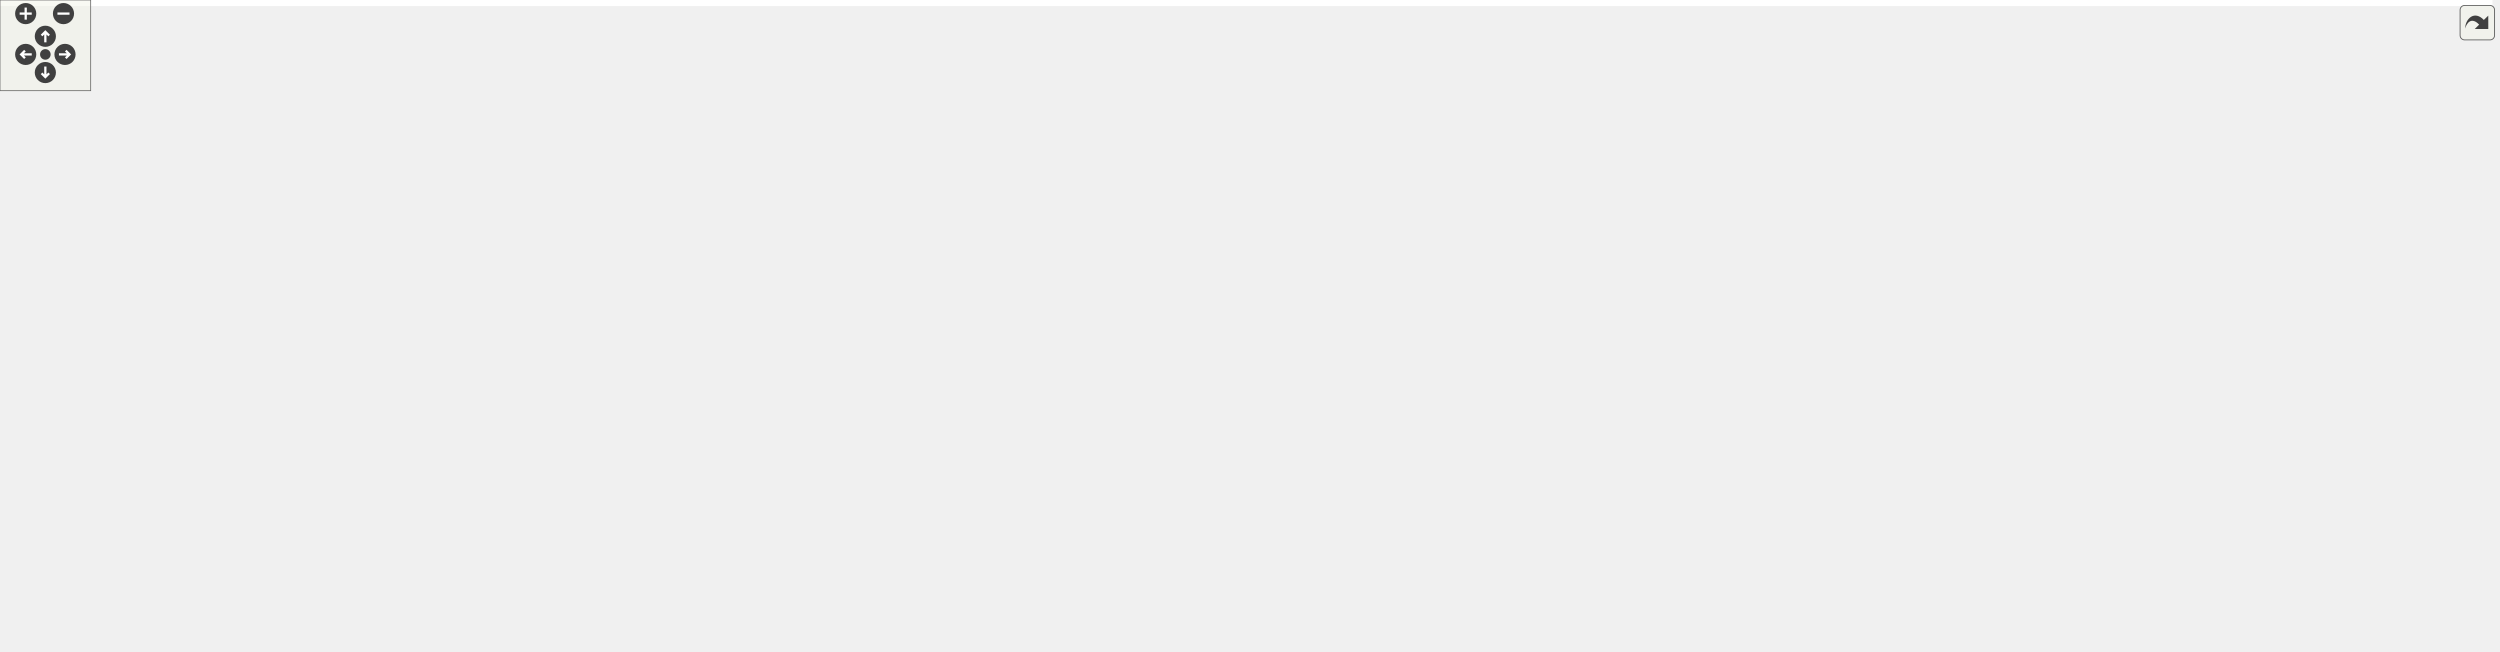
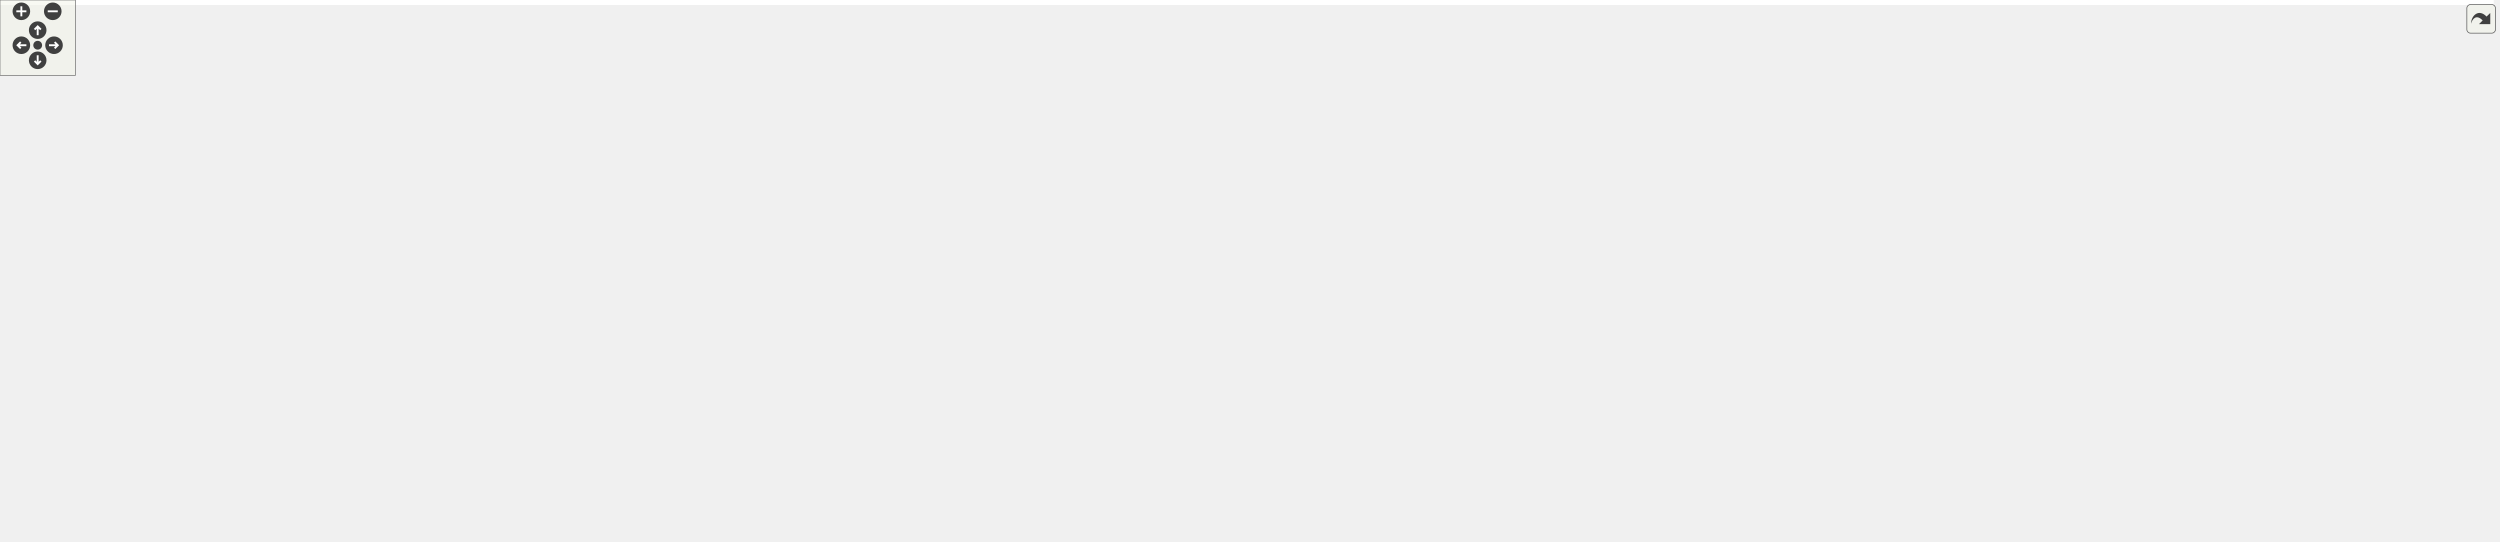
<svg xmlns="http://www.w3.org/2000/svg" xmlns:xlink="http://www.w3.org/1999/xlink" id="main" version="1.1" xml:space="preserve">
  <style type="text/css">
.edge:hover path { stroke: red; }
.edge:hover polygon { stroke: red; fill: red; }
</style>
  <defs>
    <circle id="rim" cx="0" cy="0" r="7" />
    <circle id="rim2" cx="0" cy="0" r="3.5" />
    <g id="zoomPlus">
      <use xlink:href="#rim" fill="#404040">
        <set attributeName="fill" to="#808080" begin="zoomplus.mouseover" end="zoomplus.mouseout" />
      </use>
      <path d="M-4,0h8M0,-4v8" fill="none" stroke="white" stroke-width="1.5" pointer-events="none" />
    </g>
    <g id="zoomMin">
      <use xlink:href="#rim" fill="#404040">
        <set attributeName="fill" to="#808080" begin="zoomminus.mouseover" end="zoomminus.mouseout" />
      </use>
      <path d="M-4,0h8" fill="none" stroke="white" stroke-width="1.5" pointer-events="none" />
    </g>
    <g id="dirArrow">
      <path fill="none" stroke="white" stroke-width="1.5" d="M0,-3.0v7 M-2.5,-0.5L0,-3.0L2.5,-0.5" />
    </g>
    <g id="resetDef">
      <use xlink:href="#rim2" fill="#404040">
        <set attributeName="fill" to="#808080" begin="reset.mouseover" end="reset.mouseout" />
      </use>
    </g>
  </defs>
  <svg id="graph" class="graph">
    <g id="viewport">
-       <polygon fill="white" stroke="transparent" points="-4,4 -4,-370 1649,-370 1649,4 -4,4" />
+       <polygon fill="white" stroke="transparent" points="-4,4 -4,-370 1985,-370 1985,4 -4,4" />
      <g id="node1" class="node">
        <g id="a_node1">
          <a xlink:title=" ">
-             <polygon fill="#bfbfbf" stroke="black" points="921.5,-335.5 921.5,-365.5 1043.5,-365.5 1043.5,-335.5 921.5,-335.5" />
-             <text text-anchor="start" x="929.5" y="-353.5" font-family="Helvetica,sans-Serif" font-size="10.00">RayLib_SHMUP/include</text>
-             <text text-anchor="middle" x="982.5" y="-342.5" font-family="Helvetica,sans-Serif" font-size="10.00">/Shmup/Transform2D.h</text>
+             <polygon fill="#bfbfbf" stroke="black" points="1116.5,-335.5 1116.5,-365.5 1238.5,-365.5 1238.5,-335.5 1116.5,-335.5" />
+             <text text-anchor="start" x="1124.5" y="-353.5" font-family="Helvetica,sans-Serif" font-size="10.00">RayLib_SHMUP/include</text>
+             <text text-anchor="middle" x="1177.5" y="-342.5" font-family="Helvetica,sans-Serif" font-size="10.00">/Shmup/Transform2D.h</text>
          </a>
        </g>
      </g>
      <g id="node2" class="node">
        <g id="a_node2">
          <a xlink:href="../../d7/daf/_a_graphic_object_8h.html" target="_top" xlink:title=" ">
            <polygon fill="white" stroke="black" points="303.5,-268.5 303.5,-298.5 433.5,-298.5 433.5,-268.5 303.5,-268.5" />
            <text text-anchor="start" x="311.5" y="-286.5" font-family="Helvetica,sans-Serif" font-size="10.00">RayLib_SHMUP/include</text>
            <text text-anchor="middle" x="368.5" y="-275.5" font-family="Helvetica,sans-Serif" font-size="10.00">/Shmup/AGraphicObject.h</text>
          </a>
        </g>
      </g>
      <g id="edge1" class="edge">
-         <path fill="none" stroke="midnightblue" d="M911.18,-341.95C790.88,-329.21 549.43,-303.65 433.51,-291.38" />
-         <polygon fill="midnightblue" stroke="midnightblue" points="911.07,-345.46 921.38,-343.03 911.81,-338.5 911.07,-345.46" />
-       </g>
-       <g id="node20" class="node">
-         <g id="a_node20">
+         <path fill="none" stroke="midnightblue" d="M1105.98,-343.75C950.38,-331.25 583.14,-301.75 433.59,-289.73" />
+         <polygon fill="midnightblue" stroke="midnightblue" points="1106.11,-347.28 1116.36,-344.59 1106.67,-340.3 1106.11,-347.28" />
+       </g>
+       <g id="node22" class="node">
+         <g id="a_node22">
          <a xlink:href="../../d5/d36/_collider_8h.html" target="_top" xlink:title=" ">
-             <polygon fill="white" stroke="black" points="916,-268.5 916,-298.5 1049,-298.5 1049,-268.5 916,-268.5" />
-             <text text-anchor="start" x="924" y="-286.5" font-family="Helvetica,sans-Serif" font-size="10.00">RayLib_SHMUP/include</text>
-             <text text-anchor="middle" x="982.5" y="-275.5" font-family="Helvetica,sans-Serif" font-size="10.00">/Shmup/Collision/Collider.h</text>
-           </a>
-         </g>
-       </g>
-       <g id="edge23" class="edge">
-         <path fill="none" stroke="midnightblue" d="M982.5,-325.11C982.5,-316.15 982.5,-306.32 982.5,-298.58" />
-         <polygon fill="midnightblue" stroke="midnightblue" points="979,-325.4 982.5,-335.4 986,-325.4 979,-325.4" />
-       </g>
-       <g id="node27" class="node">
-         <g id="a_node27">
+             <polygon fill="white" stroke="black" points="1111,-268.5 1111,-298.5 1244,-298.5 1244,-268.5 1111,-268.5" />
+             <text text-anchor="start" x="1119" y="-286.5" font-family="Helvetica,sans-Serif" font-size="10.00">RayLib_SHMUP/include</text>
+             <text text-anchor="middle" x="1177.5" y="-275.5" font-family="Helvetica,sans-Serif" font-size="10.00">/Shmup/Collision/Collider.h</text>
+           </a>
+         </g>
+       </g>
+       <g id="edge25" class="edge">
+         <path fill="none" stroke="midnightblue" d="M1177.5,-325.11C1177.5,-316.15 1177.5,-306.32 1177.5,-298.58" />
+         <polygon fill="midnightblue" stroke="midnightblue" points="1174,-325.4 1177.5,-335.4 1181,-325.4 1174,-325.4" />
+       </g>
+       <g id="node29" class="node">
+         <g id="a_node29">
          <a xlink:href="../../d1/d77/_collider_calculation_8h.html" target="_top" xlink:title=" ">
-             <polygon fill="white" stroke="black" points="1067,-268.5 1067,-298.5 1248,-298.5 1248,-268.5 1067,-268.5" />
-             <text text-anchor="start" x="1075" y="-286.5" font-family="Helvetica,sans-Serif" font-size="10.00">RayLib_SHMUP/include</text>
-             <text text-anchor="middle" x="1157.5" y="-275.5" font-family="Helvetica,sans-Serif" font-size="10.00">/Shmup/Collision/ColliderCalculation.h</text>
-           </a>
-         </g>
-       </g>
-       <g id="edge37" class="edge">
-         <path fill="none" stroke="midnightblue" d="M1030.1,-331.82C1058.23,-321.37 1093.36,-308.32 1119.6,-298.58" />
-         <polygon fill="midnightblue" stroke="midnightblue" points="1028.63,-328.63 1020.47,-335.4 1031.07,-335.2 1028.63,-328.63" />
+             <polygon fill="white" stroke="black" points="1262,-268.5 1262,-298.5 1443,-298.5 1443,-268.5 1262,-268.5" />
+             <text text-anchor="start" x="1270" y="-286.5" font-family="Helvetica,sans-Serif" font-size="10.00">RayLib_SHMUP/include</text>
+             <text text-anchor="middle" x="1352.5" y="-275.5" font-family="Helvetica,sans-Serif" font-size="10.00">/Shmup/Collision/ColliderCalculation.h</text>
+           </a>
+         </g>
+       </g>
+       <g id="edge39" class="edge">
+         <path fill="none" stroke="midnightblue" d="M1225.1,-331.82C1253.23,-321.37 1288.36,-308.32 1314.6,-298.58" />
+         <polygon fill="midnightblue" stroke="midnightblue" points="1223.63,-328.63 1215.47,-335.4 1226.07,-335.2 1223.63,-328.63" />
      </g>
      <g id="node3" class="node">
        <g id="a_node3">
          <a xlink:href="../../db/d1b/_a_movable_8h.html" target="_top" xlink:title=" ">
            <polygon fill="white" stroke="black" points="475.5,-201.5 475.5,-231.5 597.5,-231.5 597.5,-201.5 475.5,-201.5" />
            <text text-anchor="start" x="483.5" y="-219.5" font-family="Helvetica,sans-Serif" font-size="10.00">RayLib_SHMUP/include</text>
            <text text-anchor="middle" x="536.5" y="-208.5" font-family="Helvetica,sans-Serif" font-size="10.00">/Shmup/AMovable.h</text>
          </a>
        </g>
      </g>
      <g id="edge2" class="edge">
        <path fill="none" stroke="midnightblue" d="M414.55,-264.68C441.5,-254.26 475.04,-241.28 500.12,-231.58" />
        <polygon fill="midnightblue" stroke="midnightblue" points="413.02,-261.52 404.95,-268.4 415.54,-268.05 413.02,-261.52" />
      </g>
      <g id="node8" class="node">
        <g id="a_node8">
          <a xlink:href="../../d2/d2e/_game_manager_8cpp.html" target="_top" xlink:title=" ">
-             <polygon fill="white" stroke="black" points="769,-0.5 769,-30.5 908,-30.5 908,-0.5 769,-0.5" />
-             <text text-anchor="start" x="777" y="-18.5" font-family="Helvetica,sans-Serif" font-size="10.00">RayLib_SHMUP/src/Shmup</text>
-             <text text-anchor="middle" x="838.5" y="-7.5" font-family="Helvetica,sans-Serif" font-size="10.00">/GameManager.cpp</text>
-           </a>
-         </g>
-       </g>
-       <g id="edge22" class="edge">
-         <path fill="none" stroke="midnightblue" d="M361.97,-258.29C351.57,-213.71 337.19,-118.51 387.5,-67 413.61,-40.26 648.79,-25.42 768.77,-19.52" />
-         <polygon fill="midnightblue" stroke="midnightblue" points="358.63,-259.36 364.42,-268.23 365.43,-257.68 358.63,-259.36" />
-       </g>
-       <g id="node17" class="node">
-         <g id="a_node17">
+             <polygon fill="white" stroke="black" points="643,-0.5 643,-30.5 782,-30.5 782,-0.5 643,-0.5" />
+             <text text-anchor="start" x="651" y="-18.5" font-family="Helvetica,sans-Serif" font-size="10.00">RayLib_SHMUP/src/Shmup</text>
+             <text text-anchor="middle" x="712.5" y="-7.5" font-family="Helvetica,sans-Serif" font-size="10.00">/GameManager.cpp</text>
+           </a>
+         </g>
+       </g>
+       <g id="edge24" class="edge">
+         <path fill="none" stroke="midnightblue" d="M362.18,-258.49C352.13,-214.24 338.3,-119.57 387.5,-67 421.25,-30.94 557.81,-20.55 642.81,-17.61" />
+         <polygon fill="midnightblue" stroke="midnightblue" points="358.81,-259.45 364.55,-268.35 365.62,-257.81 358.81,-259.45" />
+       </g>
+       <g id="node19" class="node">
+         <g id="a_node19">
          <a xlink:href="../../d9/dee/_explosion_8h.html" target="_top" xlink:title=" ">
            <polygon fill="white" stroke="black" points="60.5,-201.5 60.5,-231.5 182.5,-231.5 182.5,-201.5 60.5,-201.5" />
            <text text-anchor="start" x="68.5" y="-219.5" font-family="Helvetica,sans-Serif" font-size="10.00">RayLib_SHMUP/include</text>
            <text text-anchor="middle" x="121.5" y="-208.5" font-family="Helvetica,sans-Serif" font-size="10.00">/Shmup/Explosion.h</text>
          </a>
        </g>
      </g>
-       <g id="edge18" class="edge">
+       <g id="edge20" class="edge">
        <path fill="none" stroke="midnightblue" d="M305.49,-265.92C265.18,-255.31 213.46,-241.7 175.12,-231.61" />
        <polygon fill="midnightblue" stroke="midnightblue" points="304.65,-269.32 315.21,-268.48 306.43,-262.55 304.65,-269.32" />
      </g>
-       <g id="node19" class="node">
-         <g id="a_node19">
+       <g id="node21" class="node">
+         <g id="a_node21">
          <a xlink:href="../../de/d53/_a_graphic_object_8cpp.html" target="_top" xlink:title=" ">
            <polygon fill="white" stroke="black" points="201,-201.5 201,-231.5 340,-231.5 340,-201.5 201,-201.5" />
            <text text-anchor="start" x="209" y="-219.5" font-family="Helvetica,sans-Serif" font-size="10.00">RayLib_SHMUP/src/Shmup</text>
            <text text-anchor="middle" x="270.5" y="-208.5" font-family="Helvetica,sans-Serif" font-size="10.00">/AGraphicObject.cpp</text>
          </a>
        </g>
      </g>
-       <g id="edge21" class="edge">
+       <g id="edge23" class="edge">
        <path fill="none" stroke="midnightblue" d="M338.7,-262.73C323.53,-252.68 305.46,-240.68 291.72,-231.58" />
        <polygon fill="midnightblue" stroke="midnightblue" points="336.97,-265.79 347.24,-268.4 340.84,-259.95 336.97,-265.79" />
      </g>
      <g id="node4" class="node">
        <g id="a_node4">
          <a xlink:href="../../d3/d22/_patern_computer_8h.html" target="_top" xlink:title=" ">
            <polygon fill="white" stroke="black" points="184.5,-134.5 184.5,-164.5 338.5,-164.5 338.5,-134.5 184.5,-134.5" />
            <text text-anchor="start" x="192.5" y="-152.5" font-family="Helvetica,sans-Serif" font-size="10.00">RayLib_SHMUP/include</text>
            <text text-anchor="middle" x="261.5" y="-141.5" font-family="Helvetica,sans-Serif" font-size="10.00">/PaternEditor/PaternComputer.h</text>
          </a>
        </g>
      </g>
      <g id="edge3" class="edge">
        <path fill="none" stroke="midnightblue" d="M467.19,-199.12C422.2,-188.48 364.15,-174.76 321.2,-164.61" />
        <polygon fill="midnightblue" stroke="midnightblue" points="466.63,-202.58 477.17,-201.48 468.24,-195.77 466.63,-202.58" />
      </g>
      <g id="node7" class="node">
        <g id="a_node7">
          <a xlink:href="../../d4/d1e/_enemy_8h.html" target="_top" xlink:title=" ">
            <polygon fill="white" stroke="black" points="656.5,-134.5 656.5,-164.5 786.5,-164.5 786.5,-134.5 656.5,-134.5" />
            <text text-anchor="start" x="664.5" y="-152.5" font-family="Helvetica,sans-Serif" font-size="10.00">RayLib_SHMUP/include</text>
            <text text-anchor="middle" x="721.5" y="-141.5" font-family="Helvetica,sans-Serif" font-size="10.00">/Shmup/Movable/Enemy.h</text>
          </a>
        </g>
      </g>
      <g id="edge6" class="edge">
        <path fill="none" stroke="midnightblue" d="M586.44,-197.96C616.24,-187.48 653.57,-174.37 681.44,-164.58" />
        <polygon fill="midnightblue" stroke="midnightblue" points="584.92,-194.78 576.64,-201.4 587.24,-201.38 584.92,-194.78" />
      </g>
-       <g id="node10" class="node">
-         <g id="a_node10">
+       <g id="node11" class="node">
+         <g id="a_node11">
          <a xlink:href="../../de/d15/_shoot_8h.html" target="_top" xlink:title=" ">
-             <polygon fill="white" stroke="black" points="875.5,-134.5 875.5,-164.5 1001.5,-164.5 1001.5,-134.5 875.5,-134.5" />
-             <text text-anchor="start" x="883.5" y="-152.5" font-family="Helvetica,sans-Serif" font-size="10.00">RayLib_SHMUP/include</text>
-             <text text-anchor="middle" x="938.5" y="-141.5" font-family="Helvetica,sans-Serif" font-size="10.00">/Shmup/Movable/Shoot.h</text>
-           </a>
-         </g>
-       </g>
-       <g id="edge9" class="edge">
-         <path fill="none" stroke="midnightblue" d="M607.5,-204.02C683.35,-191.76 802.46,-172.5 875.21,-160.73" />
-         <polygon fill="midnightblue" stroke="midnightblue" points="606.87,-200.58 597.56,-205.63 607.99,-207.49 606.87,-200.58" />
-       </g>
-       <g id="node16" class="node">
-         <g id="a_node16">
+             <polygon fill="white" stroke="black" points="1070.5,-134.5 1070.5,-164.5 1196.5,-164.5 1196.5,-134.5 1070.5,-134.5" />
+             <text text-anchor="start" x="1078.5" y="-152.5" font-family="Helvetica,sans-Serif" font-size="10.00">RayLib_SHMUP/include</text>
+             <text text-anchor="middle" x="1133.5" y="-141.5" font-family="Helvetica,sans-Serif" font-size="10.00">/Shmup/Movable/Shoot.h</text>
+           </a>
+         </g>
+       </g>
+       <g id="edge10" class="edge">
+         <path fill="none" stroke="midnightblue" d="M607.56,-207.76C725.09,-194.97 958.09,-169.6 1070.26,-157.39" />
+         <polygon fill="midnightblue" stroke="midnightblue" points="607.15,-204.29 597.58,-208.85 607.9,-211.25 607.15,-204.29" />
+       </g>
+       <g id="node18" class="node">
+         <g id="a_node18">
          <a xlink:href="../../df/d32/_sequence_move_patern_8cpp.html" target="_top" xlink:title=" ">
            <polygon fill="white" stroke="black" points="435,-134.5 435,-164.5 638,-164.5 638,-134.5 435,-134.5" />
            <text text-anchor="start" x="443" y="-152.5" font-family="Helvetica,sans-Serif" font-size="10.00">RayLib_SHMUP/src/Shmup</text>
            <text text-anchor="middle" x="536.5" y="-141.5" font-family="Helvetica,sans-Serif" font-size="10.00">/Paterns/Enemy/SequenceMovePatern.cpp</text>
          </a>
        </g>
      </g>
-       <g id="edge17" class="edge">
+       <g id="edge19" class="edge">
        <path fill="none" stroke="midnightblue" d="M536.5,-191.11C536.5,-182.15 536.5,-172.32 536.5,-164.58" />
        <polygon fill="midnightblue" stroke="midnightblue" points="533,-191.4 536.5,-201.4 540,-191.4 533,-191.4" />
      </g>
      <g id="node5" class="node">
        <g id="a_node5">
          <a xlink:href="../../d3/d32/_patern_computer_8cpp.html" target="_top" xlink:title=" ">
-             <polygon fill="white" stroke="black" points="179,-67.5 179,-97.5 340,-97.5 340,-67.5 179,-67.5" />
-             <text text-anchor="start" x="187" y="-85.5" font-family="Helvetica,sans-Serif" font-size="10.00">RayLib_SHMUP/src/PaternEditor</text>
-             <text text-anchor="middle" x="259.5" y="-74.5" font-family="Helvetica,sans-Serif" font-size="10.00">/PaternComputer.cpp</text>
+             <polygon fill="white" stroke="black" points="0,-67.5 0,-97.5 161,-97.5 161,-67.5 0,-67.5" />
+             <text text-anchor="start" x="8" y="-85.5" font-family="Helvetica,sans-Serif" font-size="10.00">RayLib_SHMUP/src/PaternEditor</text>
+             <text text-anchor="middle" x="80.5" y="-74.5" font-family="Helvetica,sans-Serif" font-size="10.00">/PaternComputer.cpp</text>
          </a>
        </g>
      </g>
      <g id="edge4" class="edge">
-         <path fill="none" stroke="midnightblue" d="M260.75,-124.11C260.47,-115.15 260.17,-105.32 259.93,-97.58" />
-         <polygon fill="midnightblue" stroke="midnightblue" points="257.26,-124.51 261.07,-134.4 264.26,-124.29 257.26,-124.51" />
+         <path fill="none" stroke="midnightblue" d="M212.64,-130.96C183.49,-120.48 146.96,-107.37 119.7,-97.58" />
+         <polygon fill="midnightblue" stroke="midnightblue" points="211.63,-134.31 222.23,-134.4 214,-127.72 211.63,-134.31" />
      </g>
      <g id="node6" class="node">
        <g id="a_node6">
          <a xlink:href="../../d5/d58/_patern_editor_main_8cpp.html" target="_top" xlink:title=" ">
-             <polygon fill="white" stroke="black" points="0,-67.5 0,-97.5 161,-97.5 161,-67.5 0,-67.5" />
-             <text text-anchor="start" x="8" y="-85.5" font-family="Helvetica,sans-Serif" font-size="10.00">RayLib_SHMUP/src/PaternEditor</text>
-             <text text-anchor="middle" x="80.5" y="-74.5" font-family="Helvetica,sans-Serif" font-size="10.00">Main.cpp</text>
+             <polygon fill="white" stroke="black" points="179,-67.5 179,-97.5 340,-97.5 340,-67.5 179,-67.5" />
+             <text text-anchor="start" x="187" y="-85.5" font-family="Helvetica,sans-Serif" font-size="10.00">RayLib_SHMUP/src/PaternEditor</text>
+             <text text-anchor="middle" x="259.5" y="-74.5" font-family="Helvetica,sans-Serif" font-size="10.00">Main.cpp</text>
          </a>
        </g>
      </g>
      <g id="edge5" class="edge">
-         <path fill="none" stroke="midnightblue" d="M212.64,-130.96C183.49,-120.48 146.96,-107.37 119.7,-97.58" />
-         <polygon fill="midnightblue" stroke="midnightblue" points="211.63,-134.31 222.23,-134.4 214,-127.72 211.63,-134.31" />
+         <path fill="none" stroke="midnightblue" d="M260.75,-124.11C260.47,-115.15 260.17,-105.32 259.93,-97.58" />
+         <polygon fill="midnightblue" stroke="midnightblue" points="257.26,-124.51 261.07,-134.4 264.26,-124.29 257.26,-124.51" />
      </g>
      <g id="edge7" class="edge">
-         <path fill="none" stroke="midnightblue" d="M646.78,-131.7C602.75,-118.29 560.05,-96.8 584.5,-67 607.43,-39.07 701.71,-26.3 768.7,-20.67" />
-         <polygon fill="midnightblue" stroke="midnightblue" points="645.89,-135.09 656.47,-134.53 647.85,-128.37 645.89,-135.09" />
+         <path fill="none" stroke="midnightblue" d="M654.3,-131.55C624.08,-122.44 593.23,-110.52 584.5,-98 562.13,-65.91 608.78,-43.62 651.91,-30.57" />
+         <polygon fill="midnightblue" stroke="midnightblue" points="653.48,-134.96 664.06,-134.41 655.45,-128.24 653.48,-134.96" />
      </g>
      <g id="node9" class="node">
        <g id="a_node9">
+           <a xlink:href="../../df/dd2/_level_manager_8cpp.html" target="_top" xlink:title=" ">
+             <polygon fill="white" stroke="black" points="593,-67.5 593,-97.5 732,-97.5 732,-67.5 593,-67.5" />
+             <text text-anchor="start" x="601" y="-85.5" font-family="Helvetica,sans-Serif" font-size="10.00">RayLib_SHMUP/src/Shmup</text>
+             <text text-anchor="middle" x="662.5" y="-74.5" font-family="Helvetica,sans-Serif" font-size="10.00">/LevelManager.cpp</text>
+           </a>
+         </g>
+       </g>
+       <g id="edge8" class="edge">
+         <path fill="none" stroke="midnightblue" d="M701.75,-126.74C693.02,-117.12 683,-106.09 675.28,-97.58" />
+         <polygon fill="midnightblue" stroke="midnightblue" points="699.39,-129.34 708.7,-134.4 704.57,-124.64 699.39,-129.34" />
+       </g>
+       <g id="node10" class="node">
+         <g id="a_node10">
          <a xlink:href="../../de/d34/_enemy_8cpp.html" target="_top" xlink:title=" ">
            <polygon fill="white" stroke="black" points="397,-67.5 397,-97.5 536,-97.5 536,-67.5 397,-67.5" />
            <text text-anchor="start" x="405" y="-85.5" font-family="Helvetica,sans-Serif" font-size="10.00">RayLib_SHMUP/src/Shmup</text>
            <text text-anchor="middle" x="466.5" y="-74.5" font-family="Helvetica,sans-Serif" font-size="10.00">/Movable/Enemy.cpp</text>
          </a>
        </g>
      </g>
-       <g id="edge8" class="edge">
+       <g id="edge9" class="edge">
        <path fill="none" stroke="midnightblue" d="M656.71,-131.98C615.06,-121.37 561.52,-107.72 521.86,-97.61" />
        <polygon fill="midnightblue" stroke="midnightblue" points="655.93,-135.4 666.48,-134.48 657.66,-128.61 655.93,-135.4" />
      </g>
-       <g id="node11" class="node">
-         <g id="a_node11">
-           <a xlink:href="../../d1/d39/_player_8h.html" target="_top" xlink:title=" ">
-             <polygon fill="white" stroke="black" points="1113.5,-67.5 1113.5,-97.5 1241.5,-97.5 1241.5,-67.5 1113.5,-67.5" />
-             <text text-anchor="start" x="1121.5" y="-85.5" font-family="Helvetica,sans-Serif" font-size="10.00">RayLib_SHMUP/include</text>
-             <text text-anchor="middle" x="1177.5" y="-74.5" font-family="Helvetica,sans-Serif" font-size="10.00">/Shmup/Movable/Player.h</text>
-           </a>
-         </g>
-       </g>
-       <g id="edge10" class="edge">
-         <path fill="none" stroke="midnightblue" d="M999.72,-131.85C1038.69,-121.25 1088.6,-107.68 1125.62,-97.61" />
-         <polygon fill="midnightblue" stroke="midnightblue" points="998.8,-128.47 990.07,-134.48 1000.63,-135.23 998.8,-128.47" />
-       </g>
      <g id="node12" class="node">
        <g id="a_node12">
-           <a xlink:href="../../d2/d82/_player_8cpp.html" target="_top" xlink:title=" ">
-             <polygon fill="white" stroke="black" points="1154,-0.5 1154,-30.5 1293,-30.5 1293,-0.5 1154,-0.5" />
-             <text text-anchor="start" x="1162" y="-18.5" font-family="Helvetica,sans-Serif" font-size="10.00">RayLib_SHMUP/src/Shmup</text>
-             <text text-anchor="middle" x="1223.5" y="-7.5" font-family="Helvetica,sans-Serif" font-size="10.00">/Movable/Player.cpp</text>
-           </a>
-         </g>
-       </g>
-       <g id="edge13" class="edge">
-         <path fill="none" stroke="midnightblue" d="M1011.65,-141.63C1098.95,-132.67 1235.17,-116.01 1250.5,-98 1267.12,-78.48 1249.22,-48.4 1235.68,-30.76" />
-         <polygon fill="midnightblue" stroke="midnightblue" points="1011.11,-138.16 1001.52,-142.65 1011.82,-145.13 1011.11,-138.16" />
+           <a xlink:href="../../d1/d39/_player_8h.html" target="_top" xlink:title=" ">
+             <polygon fill="white" stroke="black" points="750.5,-67.5 750.5,-97.5 878.5,-97.5 878.5,-67.5 750.5,-67.5" />
+             <text text-anchor="start" x="758.5" y="-85.5" font-family="Helvetica,sans-Serif" font-size="10.00">RayLib_SHMUP/include</text>
+             <text text-anchor="middle" x="814.5" y="-74.5" font-family="Helvetica,sans-Serif" font-size="10.00">/Shmup/Movable/Player.h</text>
+           </a>
+         </g>
+       </g>
+       <g id="edge11" class="edge">
+         <path fill="none" stroke="midnightblue" d="M1060.48,-133.62C1005.67,-122.45 931.32,-107.3 878.76,-96.59" />
+         <polygon fill="midnightblue" stroke="midnightblue" points="1059.98,-137.09 1070.48,-135.66 1061.38,-130.23 1059.98,-137.09" />
      </g>
      <g id="node13" class="node">
        <g id="a_node13">
-           <a xlink:href="../../d6/dae/_shoot_8cpp.html" target="_top" xlink:title=" ">
-             <polygon fill="white" stroke="black" points="593,-67.5 593,-97.5 732,-97.5 732,-67.5 593,-67.5" />
-             <text text-anchor="start" x="601" y="-85.5" font-family="Helvetica,sans-Serif" font-size="10.00">RayLib_SHMUP/src/Shmup</text>
-             <text text-anchor="middle" x="662.5" y="-74.5" font-family="Helvetica,sans-Serif" font-size="10.00">/Movable/Shoot.cpp</text>
+           <a xlink:href="../../d2/d82/_player_8cpp.html" target="_top" xlink:title=" ">
+             <polygon fill="white" stroke="black" points="846,-0.5 846,-30.5 985,-30.5 985,-0.5 846,-0.5" />
+             <text text-anchor="start" x="854" y="-18.5" font-family="Helvetica,sans-Serif" font-size="10.00">RayLib_SHMUP/src/Shmup</text>
+             <text text-anchor="middle" x="915.5" y="-7.5" font-family="Helvetica,sans-Serif" font-size="10.00">/Movable/Player.cpp</text>
          </a>
        </g>
      </g>
      <g id="edge14" class="edge">
-         <path fill="none" stroke="midnightblue" d="M868.94,-132.12C823.78,-121.48 765.52,-107.76 722.42,-97.61" />
-         <polygon fill="midnightblue" stroke="midnightblue" points="868.42,-135.59 878.95,-134.48 870.02,-128.78 868.42,-135.59" />
+         <path fill="none" stroke="midnightblue" d="M1206.91,-145.6C1328.93,-140.02 1562.62,-125.81 1587.5,-98 1596.69,-87.73 1596.87,-77.1 1587.5,-67 1547.14,-23.5 1148.72,-17.23 985.09,-16.5" />
+         <polygon fill="midnightblue" stroke="midnightblue" points="1206.73,-142.11 1196.89,-146.05 1207.04,-149.1 1206.73,-142.11" />
      </g>
      <g id="node14" class="node">
        <g id="a_node14">
-           <a xlink:href="../../dc/dac/_patern_linear_8cpp.html" target="_top" xlink:title=" ">
-             <polygon fill="white" stroke="black" points="750.5,-67.5 750.5,-97.5 908.5,-97.5 908.5,-67.5 750.5,-67.5" />
-             <text text-anchor="start" x="758.5" y="-85.5" font-family="Helvetica,sans-Serif" font-size="10.00">RayLib_SHMUP/src/Shmup</text>
-             <text text-anchor="middle" x="829.5" y="-74.5" font-family="Helvetica,sans-Serif" font-size="10.00">/Paterns/Shoot/PaternLinear.cpp</text>
+           <a xlink:href="../../d6/dae/_shoot_8cpp.html" target="_top" xlink:title=" ">
+             <polygon fill="white" stroke="black" points="897,-67.5 897,-97.5 1036,-97.5 1036,-67.5 897,-67.5" />
+             <text text-anchor="start" x="905" y="-85.5" font-family="Helvetica,sans-Serif" font-size="10.00">RayLib_SHMUP/src/Shmup</text>
+             <text text-anchor="middle" x="966.5" y="-74.5" font-family="Helvetica,sans-Serif" font-size="10.00">/Movable/Shoot.cpp</text>
          </a>
        </g>
      </g>
      <g id="edge15" class="edge">
-         <path fill="none" stroke="midnightblue" d="M905.83,-129.02C888.86,-118.9 868.52,-106.77 853.11,-97.58" />
-         <polygon fill="midnightblue" stroke="midnightblue" points="904.47,-132.28 914.85,-134.4 908.05,-126.27 904.47,-132.28" />
+         <path fill="none" stroke="midnightblue" d="M1087.72,-130.68C1060.94,-120.26 1027.6,-107.28 1002.67,-97.58" />
+         <polygon fill="midnightblue" stroke="midnightblue" points="1086.67,-134.03 1097.26,-134.4 1089.21,-127.51 1086.67,-134.03" />
      </g>
      <g id="node15" class="node">
        <g id="a_node15">
+           <a xlink:href="../../dc/dac/_patern_linear_8cpp.html" target="_top" xlink:title=" ">
+             <polygon fill="white" stroke="black" points="1054.5,-67.5 1054.5,-97.5 1212.5,-97.5 1212.5,-67.5 1054.5,-67.5" />
+             <text text-anchor="start" x="1062.5" y="-85.5" font-family="Helvetica,sans-Serif" font-size="10.00">RayLib_SHMUP/src/Shmup</text>
+             <text text-anchor="middle" x="1133.5" y="-74.5" font-family="Helvetica,sans-Serif" font-size="10.00">/Paterns/Shoot/PaternLinear.cpp</text>
+           </a>
+         </g>
+       </g>
+       <g id="edge16" class="edge">
+         <path fill="none" stroke="midnightblue" d="M1133.5,-124.11C1133.5,-115.15 1133.5,-105.32 1133.5,-97.58" />
+         <polygon fill="midnightblue" stroke="midnightblue" points="1130,-124.4 1133.5,-134.4 1137,-124.4 1130,-124.4" />
+       </g>
+       <g id="node16" class="node">
+         <g id="a_node16">
+           <a xlink:href="../../d8/d91/_patern_rotate_8cpp.html" target="_top" xlink:title=" ">
+             <polygon fill="white" stroke="black" points="1230.5,-67.5 1230.5,-97.5 1390.5,-97.5 1390.5,-67.5 1230.5,-67.5" />
+             <text text-anchor="start" x="1238.5" y="-85.5" font-family="Helvetica,sans-Serif" font-size="10.00">RayLib_SHMUP/src/Shmup</text>
+             <text text-anchor="middle" x="1310.5" y="-74.5" font-family="Helvetica,sans-Serif" font-size="10.00">/Paterns/Shoot/PaternRotate.cpp</text>
+           </a>
+         </g>
+       </g>
+       <g id="edge17" class="edge">
+         <path fill="none" stroke="midnightblue" d="M1181.65,-130.82C1210.1,-120.37 1245.63,-107.32 1272.17,-97.58" />
+         <polygon fill="midnightblue" stroke="midnightblue" points="1180.09,-127.66 1171.91,-134.4 1182.5,-134.23 1180.09,-127.66" />
+       </g>
+       <g id="node17" class="node">
+         <g id="a_node17">
          <a xlink:href="../../db/db4/_patern_v_spread_8cpp.html" target="_top" xlink:title=" ">
-             <polygon fill="white" stroke="black" points="926,-67.5 926,-97.5 1095,-97.5 1095,-67.5 926,-67.5" />
-             <text text-anchor="start" x="934" y="-85.5" font-family="Helvetica,sans-Serif" font-size="10.00">RayLib_SHMUP/src/Shmup</text>
-             <text text-anchor="middle" x="1010.5" y="-74.5" font-family="Helvetica,sans-Serif" font-size="10.00">/Paterns/Shoot/PaternVSpread.cpp</text>
-           </a>
-         </g>
-       </g>
-       <g id="edge16" class="edge">
-         <path fill="none" stroke="midnightblue" d="M961.65,-127.6C972.52,-117.78 985.2,-106.34 994.91,-97.58" />
-         <polygon fill="midnightblue" stroke="midnightblue" points="959.2,-125.1 954.12,-134.4 963.89,-130.29 959.2,-125.1" />
-       </g>
-       <g id="edge11" class="edge">
-         <path fill="none" stroke="midnightblue" d="M1103.24,-66.76C1031.16,-52.79 959.52,-39.22 908.26,-29.58" />
-         <polygon fill="midnightblue" stroke="midnightblue" points="1102.93,-70.27 1113.41,-68.74 1104.26,-63.4 1102.93,-70.27" />
+             <polygon fill="white" stroke="black" points="1409,-67.5 1409,-97.5 1578,-97.5 1578,-67.5 1409,-67.5" />
+             <text text-anchor="start" x="1417" y="-85.5" font-family="Helvetica,sans-Serif" font-size="10.00">RayLib_SHMUP/src/Shmup</text>
+             <text text-anchor="middle" x="1493.5" y="-74.5" font-family="Helvetica,sans-Serif" font-size="10.00">/Paterns/Shoot/PaternVSpread.cpp</text>
+           </a>
+         </g>
+       </g>
+       <g id="edge18" class="edge">
+         <path fill="none" stroke="midnightblue" d="M1206.52,-135.32C1267.31,-124.34 1353.63,-108.75 1415.7,-97.55" />
+         <polygon fill="midnightblue" stroke="midnightblue" points="1205.84,-131.88 1196.62,-137.1 1207.08,-138.77 1205.84,-131.88" />
      </g>
      <g id="edge12" class="edge">
-         <path fill="none" stroke="midnightblue" d="M1193.31,-59.16C1200.02,-49.68 1207.63,-38.92 1213.54,-30.58" />
-         <polygon fill="midnightblue" stroke="midnightblue" points="1190.4,-57.21 1187.48,-67.4 1196.12,-61.26 1190.4,-57.21" />
-       </g>
-       <g id="edge20" class="edge">
+         <path fill="none" stroke="midnightblue" d="M783.92,-62.02C768.05,-51.9 749.02,-39.77 734.59,-30.58" />
+         <polygon fill="midnightblue" stroke="midnightblue" points="782.05,-64.97 792.37,-67.4 785.82,-59.07 782.05,-64.97" />
+       </g>
+       <g id="edge13" class="edge">
+         <path fill="none" stroke="midnightblue" d="M845.21,-61.73C860.84,-51.68 879.47,-39.68 893.63,-30.58" />
+         <polygon fill="midnightblue" stroke="midnightblue" points="842.93,-59.04 836.42,-67.4 846.72,-64.93 842.93,-59.04" />
+       </g>
+       <g id="edge22" class="edge">
        <path fill="none" stroke="midnightblue" d="M192.53,-200.31C256.04,-186.62 340.23,-168.16 347.5,-165 387.69,-147.53 428.54,-115.86 450.37,-97.57" />
        <polygon fill="midnightblue" stroke="midnightblue" points="191.57,-196.93 182.53,-202.46 193.04,-203.78 191.57,-196.93" />
      </g>
-       <g id="node18" class="node">
-         <g id="a_node18">
+       <g id="node20" class="node">
+         <g id="a_node20">
          <a xlink:href="../../d5/d01/_explosion_8cpp.html" target="_top" xlink:title=" ">
            <polygon fill="white" stroke="black" points="27,-134.5 27,-164.5 166,-164.5 166,-134.5 27,-134.5" />
            <text text-anchor="start" x="35" y="-152.5" font-family="Helvetica,sans-Serif" font-size="10.00">RayLib_SHMUP/src/Shmup</text>
            <text text-anchor="middle" x="96.5" y="-141.5" font-family="Helvetica,sans-Serif" font-size="10.00">/Explosion.cpp</text>
          </a>
        </g>
      </g>
-       <g id="edge19" class="edge">
+       <g id="edge21" class="edge">
        <path fill="none" stroke="midnightblue" d="M112.46,-191.99C108.92,-182.8 104.99,-172.58 101.91,-164.58" />
        <polygon fill="midnightblue" stroke="midnightblue" points="109.22,-193.32 116.08,-201.4 115.75,-190.81 109.22,-193.32" />
      </g>
-       <g id="edge33" class="edge">
-         <path fill="none" stroke="midnightblue" d="M945.53,-263.8C892.61,-237.04 796.48,-188.42 749.23,-164.52" />
-         <polygon fill="midnightblue" stroke="midnightblue" points="944.07,-266.98 954.57,-268.37 947.22,-260.74 944.07,-266.98" />
-       </g>
-       <g id="edge34" class="edge">
-         <path fill="none" stroke="midnightblue" d="M938.59,-263.46C925.93,-255.65 913.62,-245.27 906.5,-232 894.43,-209.49 911.99,-181.43 925.48,-164.79" />
-         <polygon fill="midnightblue" stroke="midnightblue" points="936.94,-266.54 947.36,-268.45 940.4,-260.46 936.94,-266.54" />
-       </g>
-       <g id="node21" class="node">
-         <g id="a_node21">
+       <g id="edge35" class="edge">
+         <path fill="none" stroke="midnightblue" d="M1119.27,-265.64C1028.41,-239.34 854.59,-189.03 770.06,-164.56" />
+         <polygon fill="midnightblue" stroke="midnightblue" points="1118.55,-269.08 1129.13,-268.5 1120.5,-262.36 1118.55,-269.08" />
+       </g>
+       <g id="edge36" class="edge">
+         <path fill="none" stroke="midnightblue" d="M1133.59,-263.46C1120.93,-255.65 1108.62,-245.27 1101.5,-232 1089.43,-209.49 1106.99,-181.43 1120.48,-164.79" />
+         <polygon fill="midnightblue" stroke="midnightblue" points="1131.94,-266.54 1142.36,-268.45 1135.4,-260.46 1131.94,-266.54" />
+       </g>
+       <g id="node23" class="node">
+         <g id="a_node23">
          <a xlink:href="../../d3/d72/_a_collidable_8h.html" target="_top" xlink:title=" ">
-             <polygon fill="white" stroke="black" points="915,-201.5 915,-231.5 1064,-231.5 1064,-201.5 915,-201.5" />
-             <text text-anchor="start" x="923" y="-219.5" font-family="Helvetica,sans-Serif" font-size="10.00">RayLib_SHMUP/include</text>
-             <text text-anchor="middle" x="989.5" y="-208.5" font-family="Helvetica,sans-Serif" font-size="10.00">/Shmup/Collision/ACollidable.h</text>
-           </a>
-         </g>
-       </g>
-       <g id="edge24" class="edge">
-         <path fill="none" stroke="midnightblue" d="M985.1,-258.4C986.07,-249.37 987.14,-239.41 987.98,-231.58" />
-         <polygon fill="midnightblue" stroke="midnightblue" points="981.61,-258.08 984.02,-268.4 988.57,-258.83 981.61,-258.08" />
+             <polygon fill="white" stroke="black" points="1110,-201.5 1110,-231.5 1259,-231.5 1259,-201.5 1110,-201.5" />
+             <text text-anchor="start" x="1118" y="-219.5" font-family="Helvetica,sans-Serif" font-size="10.00">RayLib_SHMUP/include</text>
+             <text text-anchor="middle" x="1184.5" y="-208.5" font-family="Helvetica,sans-Serif" font-size="10.00">/Shmup/Collision/ACollidable.h</text>
+           </a>
+         </g>
+       </g>
+       <g id="edge26" class="edge">
+         <path fill="none" stroke="midnightblue" d="M1180.1,-258.4C1181.07,-249.37 1182.14,-239.41 1182.98,-231.58" />
+         <polygon fill="midnightblue" stroke="midnightblue" points="1176.61,-258.08 1179.02,-268.4 1183.57,-258.83 1176.61,-258.08" />
+       </g>
+       <g id="node27" class="node">
+         <g id="a_node27">
+           <a xlink:href="../../dd/d3e/_collider_8cpp.html" target="_top" xlink:title=" ">
+             <polygon fill="white" stroke="black" points="1277,-201.5 1277,-231.5 1416,-231.5 1416,-201.5 1277,-201.5" />
+             <text text-anchor="start" x="1285" y="-219.5" font-family="Helvetica,sans-Serif" font-size="10.00">RayLib_SHMUP/src/Shmup</text>
+             <text text-anchor="middle" x="1346.5" y="-208.5" font-family="Helvetica,sans-Serif" font-size="10.00">/Collision/Collider.cpp</text>
+           </a>
+         </g>
+       </g>
+       <g id="edge37" class="edge">
+         <path fill="none" stroke="midnightblue" d="M1223.83,-264.68C1250.93,-254.26 1284.67,-241.28 1309.9,-231.58" />
+         <polygon fill="midnightblue" stroke="midnightblue" points="1222.25,-261.54 1214.17,-268.4 1224.76,-268.07 1222.25,-261.54" />
+       </g>
+       <g id="node28" class="node">
+         <g id="a_node28">
+           <a xlink:href="../../d1/d01/_collider_calculation_8cpp.html" target="_top" xlink:title=" ">
+             <polygon fill="white" stroke="black" points="1434.5,-201.5 1434.5,-231.5 1592.5,-231.5 1592.5,-201.5 1434.5,-201.5" />
+             <text text-anchor="start" x="1442.5" y="-219.5" font-family="Helvetica,sans-Serif" font-size="10.00">RayLib_SHMUP/src/Shmup</text>
+             <text text-anchor="middle" x="1513.5" y="-208.5" font-family="Helvetica,sans-Serif" font-size="10.00">/Collision/ColliderCalculation.cpp</text>
+           </a>
+         </g>
+       </g>
+       <g id="edge38" class="edge">
+         <path fill="none" stroke="midnightblue" d="M1254.17,-267.67C1310.28,-256.81 1385.92,-242.18 1441.02,-231.52" />
+         <polygon fill="midnightblue" stroke="midnightblue" points="1253.44,-264.24 1244.28,-269.58 1254.77,-271.12 1253.44,-264.24" />
+       </g>
+       <g id="edge31" class="edge">
+         <path fill="none" stroke="midnightblue" d="M1099.92,-203.63C1009.67,-190.96 868.65,-171.16 786.65,-159.65" />
+         <polygon fill="midnightblue" stroke="midnightblue" points="1099.46,-207.1 1109.85,-205.02 1100.44,-200.16 1099.46,-207.1" />
+       </g>
+       <g id="edge32" class="edge">
+         <path fill="none" stroke="midnightblue" d="M1167.2,-193.45C1159.71,-183.9 1151.16,-173 1144.54,-164.58" />
+         <polygon fill="midnightblue" stroke="midnightblue" points="1164.51,-195.69 1173.43,-201.4 1170.01,-191.37 1164.51,-195.69" />
+       </g>
+       <g id="node24" class="node">
+         <g id="a_node24">
+           <a xlink:href="../../d7/d3e/_collision_manager_8h.html" target="_top" xlink:title=" ">
+             <polygon fill="white" stroke="black" points="1643,-134.5 1643,-164.5 1818,-164.5 1818,-134.5 1643,-134.5" />
+             <text text-anchor="start" x="1651" y="-152.5" font-family="Helvetica,sans-Serif" font-size="10.00">RayLib_SHMUP/include</text>
+             <text text-anchor="middle" x="1730.5" y="-141.5" font-family="Helvetica,sans-Serif" font-size="10.00">/Shmup/Collision/CollisionManager.h</text>
+           </a>
+         </g>
+       </g>
+       <g id="edge27" class="edge">
+         <path fill="none" stroke="midnightblue" d="M1269.33,-200.94C1405.68,-181.97 1551.76,-167.08 1642.59,-158.47" />
+         <polygon fill="midnightblue" stroke="midnightblue" points="1268.53,-197.52 1259.12,-202.37 1269.51,-204.45 1268.53,-197.52" />
      </g>
      <g id="node25" class="node">
        <g id="a_node25">
-           <a xlink:href="../../dd/d3e/_collider_8cpp.html" target="_top" xlink:title=" ">
-             <polygon fill="white" stroke="black" points="1082,-201.5 1082,-231.5 1221,-231.5 1221,-201.5 1082,-201.5" />
-             <text text-anchor="start" x="1090" y="-219.5" font-family="Helvetica,sans-Serif" font-size="10.00">RayLib_SHMUP/src/Shmup</text>
-             <text text-anchor="middle" x="1151.5" y="-208.5" font-family="Helvetica,sans-Serif" font-size="10.00">/Collision/Collider.cpp</text>
-           </a>
-         </g>
-       </g>
-       <g id="edge35" class="edge">
-         <path fill="none" stroke="midnightblue" d="M1028.83,-264.68C1055.93,-254.26 1089.67,-241.28 1114.9,-231.58" />
-         <polygon fill="midnightblue" stroke="midnightblue" points="1027.25,-261.54 1019.17,-268.4 1029.76,-268.07 1027.25,-261.54" />
+           <a xlink:href="../../d9/d84/_a_collidable_8cpp.html" target="_top" xlink:title=" ">
+             <polygon fill="white" stroke="black" points="1842,-67.5 1842,-97.5 1981,-97.5 1981,-67.5 1842,-67.5" />
+             <text text-anchor="start" x="1850" y="-85.5" font-family="Helvetica,sans-Serif" font-size="10.00">RayLib_SHMUP/src/Shmup</text>
+             <text text-anchor="middle" x="1911.5" y="-74.5" font-family="Helvetica,sans-Serif" font-size="10.00">/Collision/ACollidable.cpp</text>
+           </a>
+         </g>
+       </g>
+       <g id="edge33" class="edge">
+         <path fill="none" stroke="midnightblue" d="M1269.17,-201.12C1407.7,-187.76 1716.48,-214.22 1827.5,-165 1860.56,-150.34 1888.26,-116.67 1902.07,-97.5" />
+         <polygon fill="midnightblue" stroke="midnightblue" points="1268.67,-197.65 1259.09,-202.2 1269.41,-204.61 1268.67,-197.65" />
      </g>
      <g id="node26" class="node">
        <g id="a_node26">
-           <a xlink:href="../../d1/d01/_collider_calculation_8cpp.html" target="_top" xlink:title=" ">
-             <polygon fill="white" stroke="black" points="1239.5,-201.5 1239.5,-231.5 1397.5,-231.5 1397.5,-201.5 1239.5,-201.5" />
-             <text text-anchor="start" x="1247.5" y="-219.5" font-family="Helvetica,sans-Serif" font-size="10.00">RayLib_SHMUP/src/Shmup</text>
-             <text text-anchor="middle" x="1318.5" y="-208.5" font-family="Helvetica,sans-Serif" font-size="10.00">/Collision/ColliderCalculation.cpp</text>
-           </a>
-         </g>
-       </g>
-       <g id="edge36" class="edge">
-         <path fill="none" stroke="midnightblue" d="M1059.17,-267.67C1115.28,-256.81 1190.92,-242.18 1246.02,-231.52" />
-         <polygon fill="midnightblue" stroke="midnightblue" points="1058.44,-264.24 1049.28,-269.58 1059.77,-271.12 1058.44,-264.24" />
+           <a xlink:href="../../df/db7/_collision_manager_8cpp.html" target="_top" xlink:title=" ">
+             <polygon fill="white" stroke="black" points="1633.5,-67.5 1633.5,-97.5 1785.5,-97.5 1785.5,-67.5 1633.5,-67.5" />
+             <text text-anchor="start" x="1641.5" y="-85.5" font-family="Helvetica,sans-Serif" font-size="10.00">RayLib_SHMUP/src/Shmup</text>
+             <text text-anchor="middle" x="1709.5" y="-74.5" font-family="Helvetica,sans-Serif" font-size="10.00">/Collision/CollisionManager.cpp</text>
+           </a>
+         </g>
+       </g>
+       <g id="edge34" class="edge">
+         <path fill="none" stroke="midnightblue" d="M1249.96,-199.04C1354.11,-172.85 1555.78,-122.15 1653.59,-97.56" />
+         <polygon fill="midnightblue" stroke="midnightblue" points="1249.03,-195.67 1240.19,-201.5 1250.74,-202.45 1249.03,-195.67" />
+       </g>
+       <g id="edge30" class="edge">
+         <path fill="none" stroke="midnightblue" d="M1763.39,-128.55C1787.63,-111.46 1813.37,-86.59 1794.5,-67 1757.59,-28.68 890.55,-35.07 837.5,-31 819.53,-29.62 800.16,-27.63 782.16,-25.55" />
+         <polygon fill="midnightblue" stroke="midnightblue" points="1761.29,-125.75 1754.96,-134.25 1765.2,-131.55 1761.29,-125.75" />
+       </g>
+       <g id="edge28" class="edge">
+         <path fill="none" stroke="midnightblue" d="M1779.36,-130.96C1808.51,-120.48 1845.04,-107.37 1872.3,-97.58" />
+         <polygon fill="midnightblue" stroke="midnightblue" points="1778,-127.72 1769.77,-134.4 1780.37,-134.31 1778,-127.72" />
      </g>
      <g id="edge29" class="edge">
-         <path fill="none" stroke="midnightblue" d="M921.96,-199.12C878.11,-188.48 821.54,-174.76 779.68,-164.61" />
-         <polygon fill="midnightblue" stroke="midnightblue" points="921.13,-202.52 931.68,-201.48 922.78,-195.72 921.13,-202.52" />
-       </g>
-       <g id="edge30" class="edge">
-         <path fill="none" stroke="midnightblue" d="M972.2,-193.45C964.71,-183.9 956.16,-173 949.54,-164.58" />
-         <polygon fill="midnightblue" stroke="midnightblue" points="969.51,-195.69 978.43,-201.4 975.01,-191.37 969.51,-195.69" />
-       </g>
-       <g id="node22" class="node">
-         <g id="a_node22">
-           <a xlink:href="../../d7/d3e/_collision_manager_8h.html" target="_top" xlink:title=" ">
-             <polygon fill="white" stroke="black" points="1307,-134.5 1307,-164.5 1482,-164.5 1482,-134.5 1307,-134.5" />
-             <text text-anchor="start" x="1315" y="-152.5" font-family="Helvetica,sans-Serif" font-size="10.00">RayLib_SHMUP/include</text>
-             <text text-anchor="middle" x="1394.5" y="-141.5" font-family="Helvetica,sans-Serif" font-size="10.00">/Shmup/Collision/CollisionManager.h</text>
-           </a>
-         </g>
-       </g>
-       <g id="edge25" class="edge">
-         <path fill="none" stroke="midnightblue" d="M1074.24,-200.89C1159.22,-186.92 1244.8,-173.52 1306.91,-163.92" />
-         <polygon fill="midnightblue" stroke="midnightblue" points="1073.44,-197.48 1064.15,-202.56 1074.58,-204.38 1073.44,-197.48" />
-       </g>
-       <g id="node23" class="node">
-         <g id="a_node23">
-           <a xlink:href="../../d9/d84/_a_collidable_8cpp.html" target="_top" xlink:title=" ">
-             <polygon fill="white" stroke="black" points="1506,-67.5 1506,-97.5 1645,-97.5 1645,-67.5 1506,-67.5" />
-             <text text-anchor="start" x="1514" y="-85.5" font-family="Helvetica,sans-Serif" font-size="10.00">RayLib_SHMUP/src/Shmup</text>
-             <text text-anchor="middle" x="1575.5" y="-74.5" font-family="Helvetica,sans-Serif" font-size="10.00">/Collision/ACollidable.cpp</text>
-           </a>
-         </g>
-       </g>
-       <g id="edge31" class="edge">
-         <path fill="none" stroke="midnightblue" d="M1074.05,-201.12C1180.86,-189.92 1409.33,-202.5 1491.5,-165 1524.22,-150.07 1551.85,-116.82 1565.79,-97.73" />
-         <polygon fill="midnightblue" stroke="midnightblue" points="1073.63,-197.65 1064.11,-202.28 1074.44,-204.6 1073.63,-197.65" />
-       </g>
-       <g id="node24" class="node">
-         <g id="a_node24">
-           <a xlink:href="../../df/db7/_collision_manager_8cpp.html" target="_top" xlink:title=" ">
-             <polygon fill="white" stroke="black" points="1297.5,-67.5 1297.5,-97.5 1449.5,-97.5 1449.5,-67.5 1297.5,-67.5" />
-             <text text-anchor="start" x="1305.5" y="-85.5" font-family="Helvetica,sans-Serif" font-size="10.00">RayLib_SHMUP/src/Shmup</text>
-             <text text-anchor="middle" x="1373.5" y="-74.5" font-family="Helvetica,sans-Serif" font-size="10.00">/Collision/CollisionManager.cpp</text>
-           </a>
-         </g>
-       </g>
-       <g id="edge32" class="edge">
-         <path fill="none" stroke="midnightblue" d="M1039.7,-198.24C1116.53,-171.83 1261.79,-121.9 1332.61,-97.56" />
-         <polygon fill="midnightblue" stroke="midnightblue" points="1038.55,-194.94 1030.23,-201.5 1040.83,-201.56 1038.55,-194.94" />
-       </g>
-       <g id="edge28" class="edge">
-         <path fill="none" stroke="midnightblue" d="M1427.18,-128.75C1451.28,-111.8 1476.93,-87 1458.5,-67 1440.05,-46.99 1066.07,-27.17 908.03,-19.66" />
-         <polygon fill="midnightblue" stroke="midnightblue" points="1425.13,-125.91 1418.79,-134.4 1429.04,-131.72 1425.13,-125.91" />
-       </g>
-       <g id="edge26" class="edge">
-         <path fill="none" stroke="midnightblue" d="M1443.36,-130.96C1472.51,-120.48 1509.04,-107.37 1536.3,-97.58" />
-         <polygon fill="midnightblue" stroke="midnightblue" points="1442,-127.72 1433.77,-134.4 1444.37,-134.31 1442,-127.72" />
-       </g>
-       <g id="edge27" class="edge">
-         <path fill="none" stroke="midnightblue" d="M1386.81,-124.7C1383.87,-115.59 1380.61,-105.49 1378.05,-97.58" />
-         <polygon fill="midnightblue" stroke="midnightblue" points="1383.54,-125.96 1389.94,-134.4 1390.2,-123.8 1383.54,-125.96" />
-       </g>
-       <g id="edge38" class="edge">
-         <path fill="none" stroke="midnightblue" d="M1155.28,-258.4C1154.44,-249.37 1153.52,-239.41 1152.8,-231.58" />
-         <polygon fill="midnightblue" stroke="midnightblue" points="1151.79,-258.76 1156.2,-268.4 1158.76,-258.12 1151.79,-258.76" />
-       </g>
-       <g id="edge39" class="edge">
-         <path fill="none" stroke="midnightblue" d="M1201.98,-264.54C1227.74,-254.14 1259.7,-241.24 1283.63,-231.58" />
-         <polygon fill="midnightblue" stroke="midnightblue" points="1200.4,-261.41 1192.43,-268.4 1203.02,-267.9 1200.4,-261.41" />
+         <path fill="none" stroke="midnightblue" d="M1722.81,-124.7C1719.87,-115.59 1716.61,-105.49 1714.05,-97.58" />
+         <polygon fill="midnightblue" stroke="midnightblue" points="1719.54,-125.96 1725.94,-134.4 1726.2,-123.8 1719.54,-125.96" />
+       </g>
+       <g id="edge40" class="edge">
+         <path fill="none" stroke="midnightblue" d="M1350.28,-258.4C1349.44,-249.37 1348.52,-239.41 1347.8,-231.58" />
+         <polygon fill="midnightblue" stroke="midnightblue" points="1346.79,-258.76 1351.2,-268.4 1353.76,-258.12 1346.79,-258.76" />
+       </g>
+       <g id="edge41" class="edge">
+         <path fill="none" stroke="midnightblue" d="M1396.98,-264.54C1422.74,-254.14 1454.7,-241.24 1478.63,-231.58" />
+         <polygon fill="midnightblue" stroke="midnightblue" points="1395.4,-261.41 1387.43,-268.4 1398.02,-267.9 1395.4,-261.41" />
      </g>
    </g>
  </svg>
  <g id="navigator" transform="translate(0 0)" fill="#404254">
    <rect fill="#f2f5e9" fill-opacity="0.5" stroke="#606060" stroke-width=".5" x="0" y="0" width="60" height="60" />
    <use id="zoomplus" xlink:href="#zoomPlus" x="17" y="9" />
    <use id="zoomminus" xlink:href="#zoomMin" x="42" y="9" />
    <use id="reset" xlink:href="#resetDef" x="30" y="36" />
    <g id="arrowUp" xlink:href="#dirArrow" transform="translate(30 24)">
      <use xlink:href="#rim" fill="#404040">
        <set attributeName="fill" to="#808080" begin="arrowUp.mouseover" end="arrowUp.mouseout" />
      </use>
      <path fill="none" stroke="white" stroke-width="1.5" d="M0,-3.0v7 M-2.5,-0.5L0,-3.0L2.5,-0.5" />
    </g>
    <g id="arrowRight" xlink:href="#dirArrow" transform="rotate(90) translate(36 -43)">
      <use xlink:href="#rim" fill="#404040">
        <set attributeName="fill" to="#808080" begin="arrowRight.mouseover" end="arrowRight.mouseout" />
      </use>
      <path fill="none" stroke="white" stroke-width="1.5" d="M0,-3.0v7 M-2.5,-0.5L0,-3.0L2.5,-0.5" />
    </g>
    <g id="arrowDown" xlink:href="#dirArrow" transform="rotate(180) translate(-30 -48)">
      <use xlink:href="#rim" fill="#404040">
        <set attributeName="fill" to="#808080" begin="arrowDown.mouseover" end="arrowDown.mouseout" />
      </use>
      <path fill="none" stroke="white" stroke-width="1.5" d="M0,-3.0v7 M-2.5,-0.5L0,-3.0L2.5,-0.5" />
    </g>
    <g id="arrowLeft" xlink:href="#dirArrow" transform="rotate(270) translate(-36 17)">
      <use xlink:href="#rim" fill="#404040">
        <set attributeName="fill" to="#808080" begin="arrowLeft.mouseover" end="arrowLeft.mouseout" />
      </use>
      <path fill="none" stroke="white" stroke-width="1.5" d="M0,-3.0v7 M-2.5,-0.5L0,-3.0L2.5,-0.5" />
    </g>
  </g>
  <svg viewBox="0 0 15 15" width="100%" height="30px" preserveAspectRatio="xMaxYMin meet">
    <g id="arrow_out" transform="scale(0.3 0.3)">
      <a xlink:href="_transform2_d_8h__dep__incl_org.svg" target="_base">
        <rect id="button" ry="5" rx="5" y="6" x="6" height="38" width="38" fill="#f2f5e9" fill-opacity="0.5" stroke="#606060" stroke-width="1.0" />
        <path id="arrow" d="M 11.5,31.437 C 11.94,20.098 22.043,11.323 32.159,21.979 L 37.069,17.246 C 37.069,17.246 37.088,32 37.088,32 L 22.16,31.978 C 22.16,31.978 26.998,27.14 26.998,27.14 C 18.529,18.264 13.292,25.23 11.5,31.437 z" style="fill:#404040;" />
      </a>
    </g>
  </svg>
</svg>
